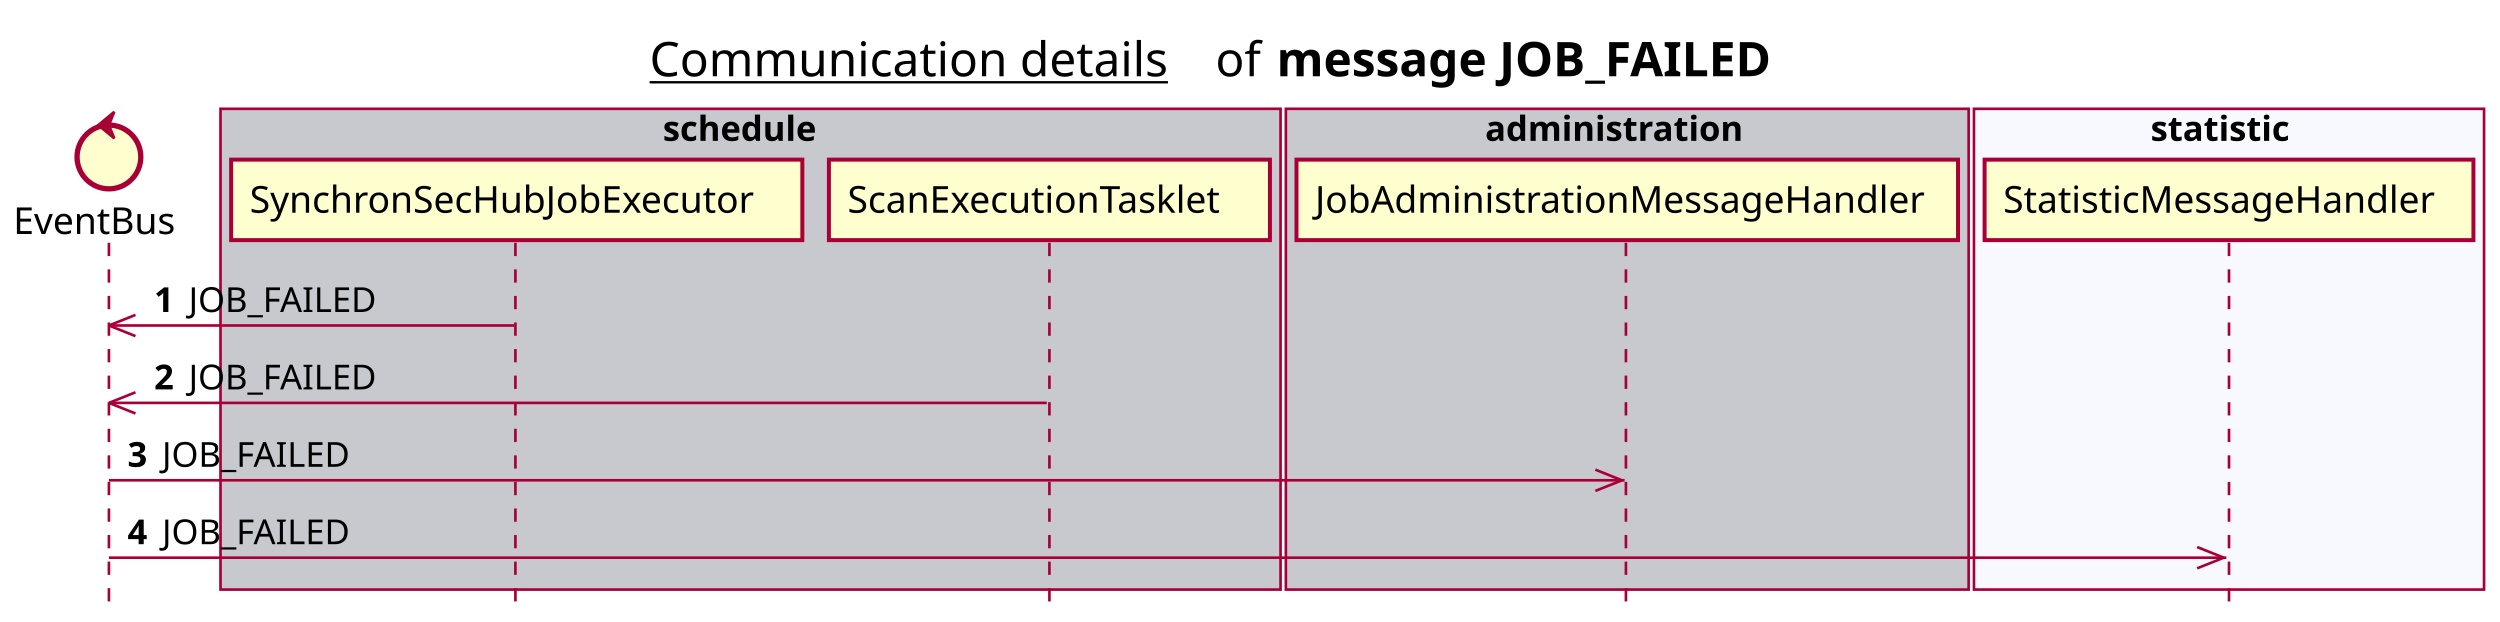
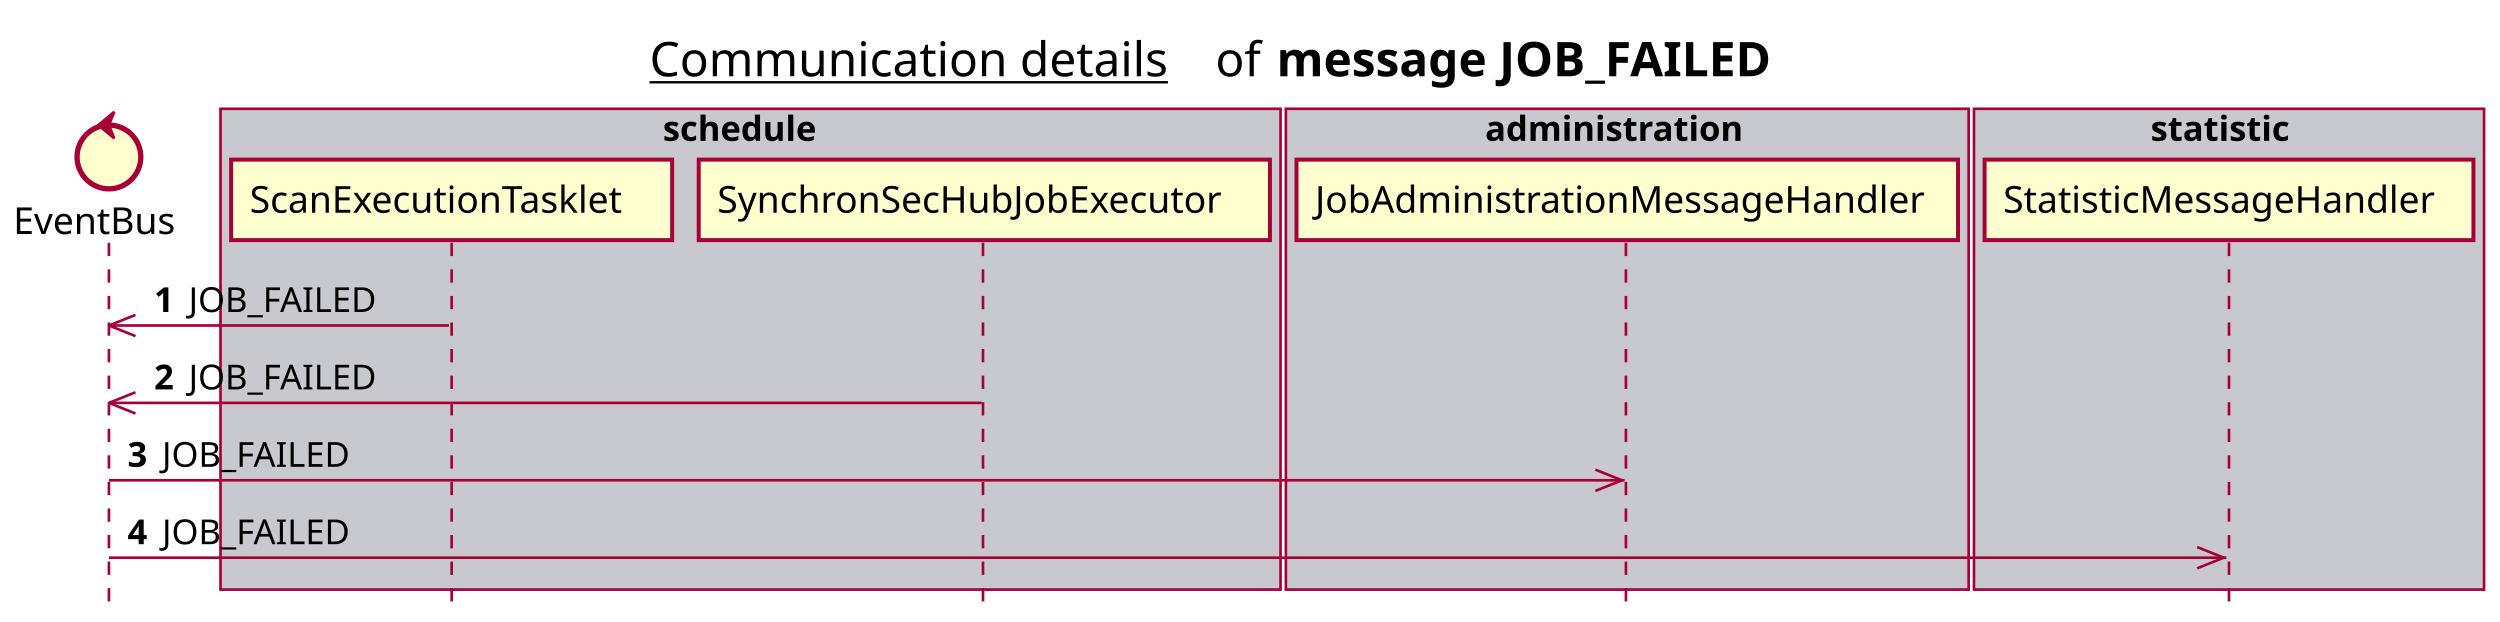
<svg xmlns="http://www.w3.org/2000/svg" contentScriptType="application/ecmascript" contentStyleType="text/css" height="234px" preserveAspectRatio="none" style="width:941px;height:234px;background:#FFFFFF;" version="1.1" viewBox="0 0 941 234" width="941px" zoomAndPan="magnify">
  <defs />
  <g>
    <text fill="#000000" font-family="sans-serif" font-size="18" lengthAdjust="spacing" text-decoration="underline" textLength="201" x="244.5" y="28.708">Communication details</text>
    <text fill="#000000" font-family="sans-serif" font-size="18" lengthAdjust="spacing" textLength="17" x="457.5" y="28.708">of</text>
    <text fill="#000000" font-family="sans-serif" font-size="18" font-weight="bold" lengthAdjust="spacing" textLength="211" x="480.5" y="28.708">message JOB_FAILED</text>
    <rect fill="#C8C8CF" height="180.961" style="stroke:#A80036;stroke-width:1.0;" width="399" x="83" y="40.953" />
    <text fill="#000000" font-family="sans-serif" font-size="13" font-weight="bold" lengthAdjust="spacing" textLength="66" x="249.5" y="53.02">schedule</text>
    <rect fill="#C8C8CF" height="180.961" style="stroke:#A80036;stroke-width:1.0;" width="257" x="484" y="40.953" />
    <text fill="#000000" font-family="sans-serif" font-size="13" font-weight="bold" lengthAdjust="spacing" textLength="107" x="559" y="53.02">administration</text>
-     <rect fill="#F8F8FF" height="180.961" style="stroke:#A80036;stroke-width:1.0;" width="192" x="743" y="40.953" />
+     <rect fill="#C8C8CF" height="180.961" style="stroke:#A80036;stroke-width:1.0;" width="192" x="743" y="40.953" />
    <text fill="#000000" font-family="sans-serif" font-size="13" font-weight="bold" lengthAdjust="spacing" textLength="59" x="809.5" y="53.02">statistic</text>
    <line style="stroke:#A80036;stroke-width:1.0;stroke-dasharray:5.0,5.0;" x1="41" x2="41" y1="91.383" y2="227.914" />
-     <line style="stroke:#A80036;stroke-width:1.0;stroke-dasharray:5.0,5.0;" x1="194" x2="194" y1="91.383" y2="227.914" />
-     <line style="stroke:#A80036;stroke-width:1.0;stroke-dasharray:5.0,5.0;" x1="395" x2="395" y1="91.383" y2="227.914" />
+     <line style="stroke:#A80036;stroke-width:1.0;stroke-dasharray:5.0,5.0;" x1="170" x2="170" y1="91.383" y2="227.914" />
+     <line style="stroke:#A80036;stroke-width:1.0;stroke-dasharray:5.0,5.0;" x1="370" x2="370" y1="91.383" y2="227.914" />
    <line style="stroke:#A80036;stroke-width:1.0;stroke-dasharray:5.0,5.0;" x1="612" x2="612" y1="91.383" y2="227.914" />
    <line style="stroke:#A80036;stroke-width:1.0;stroke-dasharray:5.0,5.0;" x1="839" x2="839" y1="91.383" y2="227.914" />
    <text fill="#000000" font-family="sans-serif" font-size="14" lengthAdjust="spacing" textLength="66" x="5" y="88.081">EventBus</text>
    <ellipse cx="41" cy="59.086" fill="#FEFECE" rx="12" ry="12" style="stroke:#A80036;stroke-width:2.0;" />
    <polygon fill="#A80036" points="37,47.086,43,42.086,41,47.086,43,52.086,37,47.086" style="stroke:#A80036;stroke-width:1.0;" />
-     <rect fill="#FEFECE" height="30.297" style="stroke:#A80036;stroke-width:1.5;" width="215" x="87" y="60.086" />
-     <text fill="#000000" font-family="sans-serif" font-size="14" lengthAdjust="spacing" textLength="201" x="94" y="80.081">SynchronSecHubJobExecutor</text>
-     <rect fill="#FEFECE" height="30.297" style="stroke:#A80036;stroke-width:1.5;" width="166" x="312" y="60.086" />
-     <text fill="#000000" font-family="sans-serif" font-size="14" lengthAdjust="spacing" textLength="152" x="319" y="80.081">ScanExecutionTasklet</text>
+     <rect fill="#FEFECE" height="30.297" style="stroke:#A80036;stroke-width:1.5;" width="166" x="87" y="60.086" />
+     <text fill="#000000" font-family="sans-serif" font-size="14" lengthAdjust="spacing" textLength="152" x="94" y="80.081">ScanExecutionTasklet</text>
+     <rect fill="#FEFECE" height="30.297" style="stroke:#A80036;stroke-width:1.5;" width="215" x="263" y="60.086" />
+     <text fill="#000000" font-family="sans-serif" font-size="14" lengthAdjust="spacing" textLength="201" x="270" y="80.081">SynchronSecHubJobExecutor</text>
    <rect fill="#FEFECE" height="30.297" style="stroke:#A80036;stroke-width:1.5;" width="249" x="488" y="60.086" />
    <text fill="#000000" font-family="sans-serif" font-size="14" lengthAdjust="spacing" textLength="235" x="495" y="80.081">JobAdministrationMessageHandler</text>
    <rect fill="#FEFECE" height="30.297" style="stroke:#A80036;stroke-width:1.5;" width="184" x="747" y="60.086" />
    <text fill="#000000" font-family="sans-serif" font-size="14" lengthAdjust="spacing" textLength="170" x="754" y="80.081">StatisticMessageHandler</text>
    <line style="stroke:#A80036;stroke-width:1.0;" x1="41" x2="51" y1="122.516" y2="118.516" />
    <line style="stroke:#A80036;stroke-width:1.0;" x1="41" x2="51" y1="122.516" y2="126.516" />
-     <line style="stroke:#A80036;stroke-width:1.0;" x1="41" x2="193.5" y1="122.516" y2="122.516" />
+     <line style="stroke:#A80036;stroke-width:1.0;" x1="41" x2="169" y1="122.516" y2="122.516" />
    <text fill="#000000" font-family="sans-serif" font-size="13" font-weight="bold" lengthAdjust="spacing" textLength="9" x="58" y="117.45">1</text>
    <text fill="#000000" font-family="sans-serif" font-size="13" lengthAdjust="spacing" textLength="73" x="71" y="117.45">JOB_FAILED</text>
    <line style="stroke:#A80036;stroke-width:1.0;" x1="41" x2="51" y1="151.648" y2="147.648" />
    <line style="stroke:#A80036;stroke-width:1.0;" x1="41" x2="51" y1="151.648" y2="155.648" />
-     <line style="stroke:#A80036;stroke-width:1.0;" x1="41" x2="394" y1="151.648" y2="151.648" />
+     <line style="stroke:#A80036;stroke-width:1.0;" x1="41" x2="369.5" y1="151.648" y2="151.648" />
    <text fill="#000000" font-family="sans-serif" font-size="13" font-weight="bold" lengthAdjust="spacing" textLength="9" x="58" y="146.583">2</text>
    <text fill="#000000" font-family="sans-serif" font-size="13" lengthAdjust="spacing" textLength="73" x="71" y="146.583">JOB_FAILED</text>
    <line style="stroke:#A80036;stroke-width:1.0;" x1="610.5" x2="600.5" y1="180.781" y2="176.781" />
    <line style="stroke:#A80036;stroke-width:1.0;" x1="610.5" x2="600.5" y1="180.781" y2="184.781" />
    <line style="stroke:#A80036;stroke-width:1.0;" x1="41" x2="611.5" y1="180.781" y2="180.781" />
    <text fill="#000000" font-family="sans-serif" font-size="13" font-weight="bold" lengthAdjust="spacing" textLength="9" x="48" y="175.715">3</text>
    <text fill="#000000" font-family="sans-serif" font-size="13" lengthAdjust="spacing" textLength="73" x="61" y="175.715">JOB_FAILED</text>
    <line style="stroke:#A80036;stroke-width:1.0;" x1="837" x2="827" y1="209.914" y2="205.914" />
    <line style="stroke:#A80036;stroke-width:1.0;" x1="837" x2="827" y1="209.914" y2="213.914" />
    <line style="stroke:#A80036;stroke-width:1.0;" x1="41" x2="838" y1="209.914" y2="209.914" />
    <text fill="#000000" font-family="sans-serif" font-size="13" font-weight="bold" lengthAdjust="spacing" textLength="9" x="48" y="204.848">4</text>
    <text fill="#000000" font-family="sans-serif" font-size="13" lengthAdjust="spacing" textLength="73" x="61" y="204.848">JOB_FAILED</text>
  </g>
</svg>
